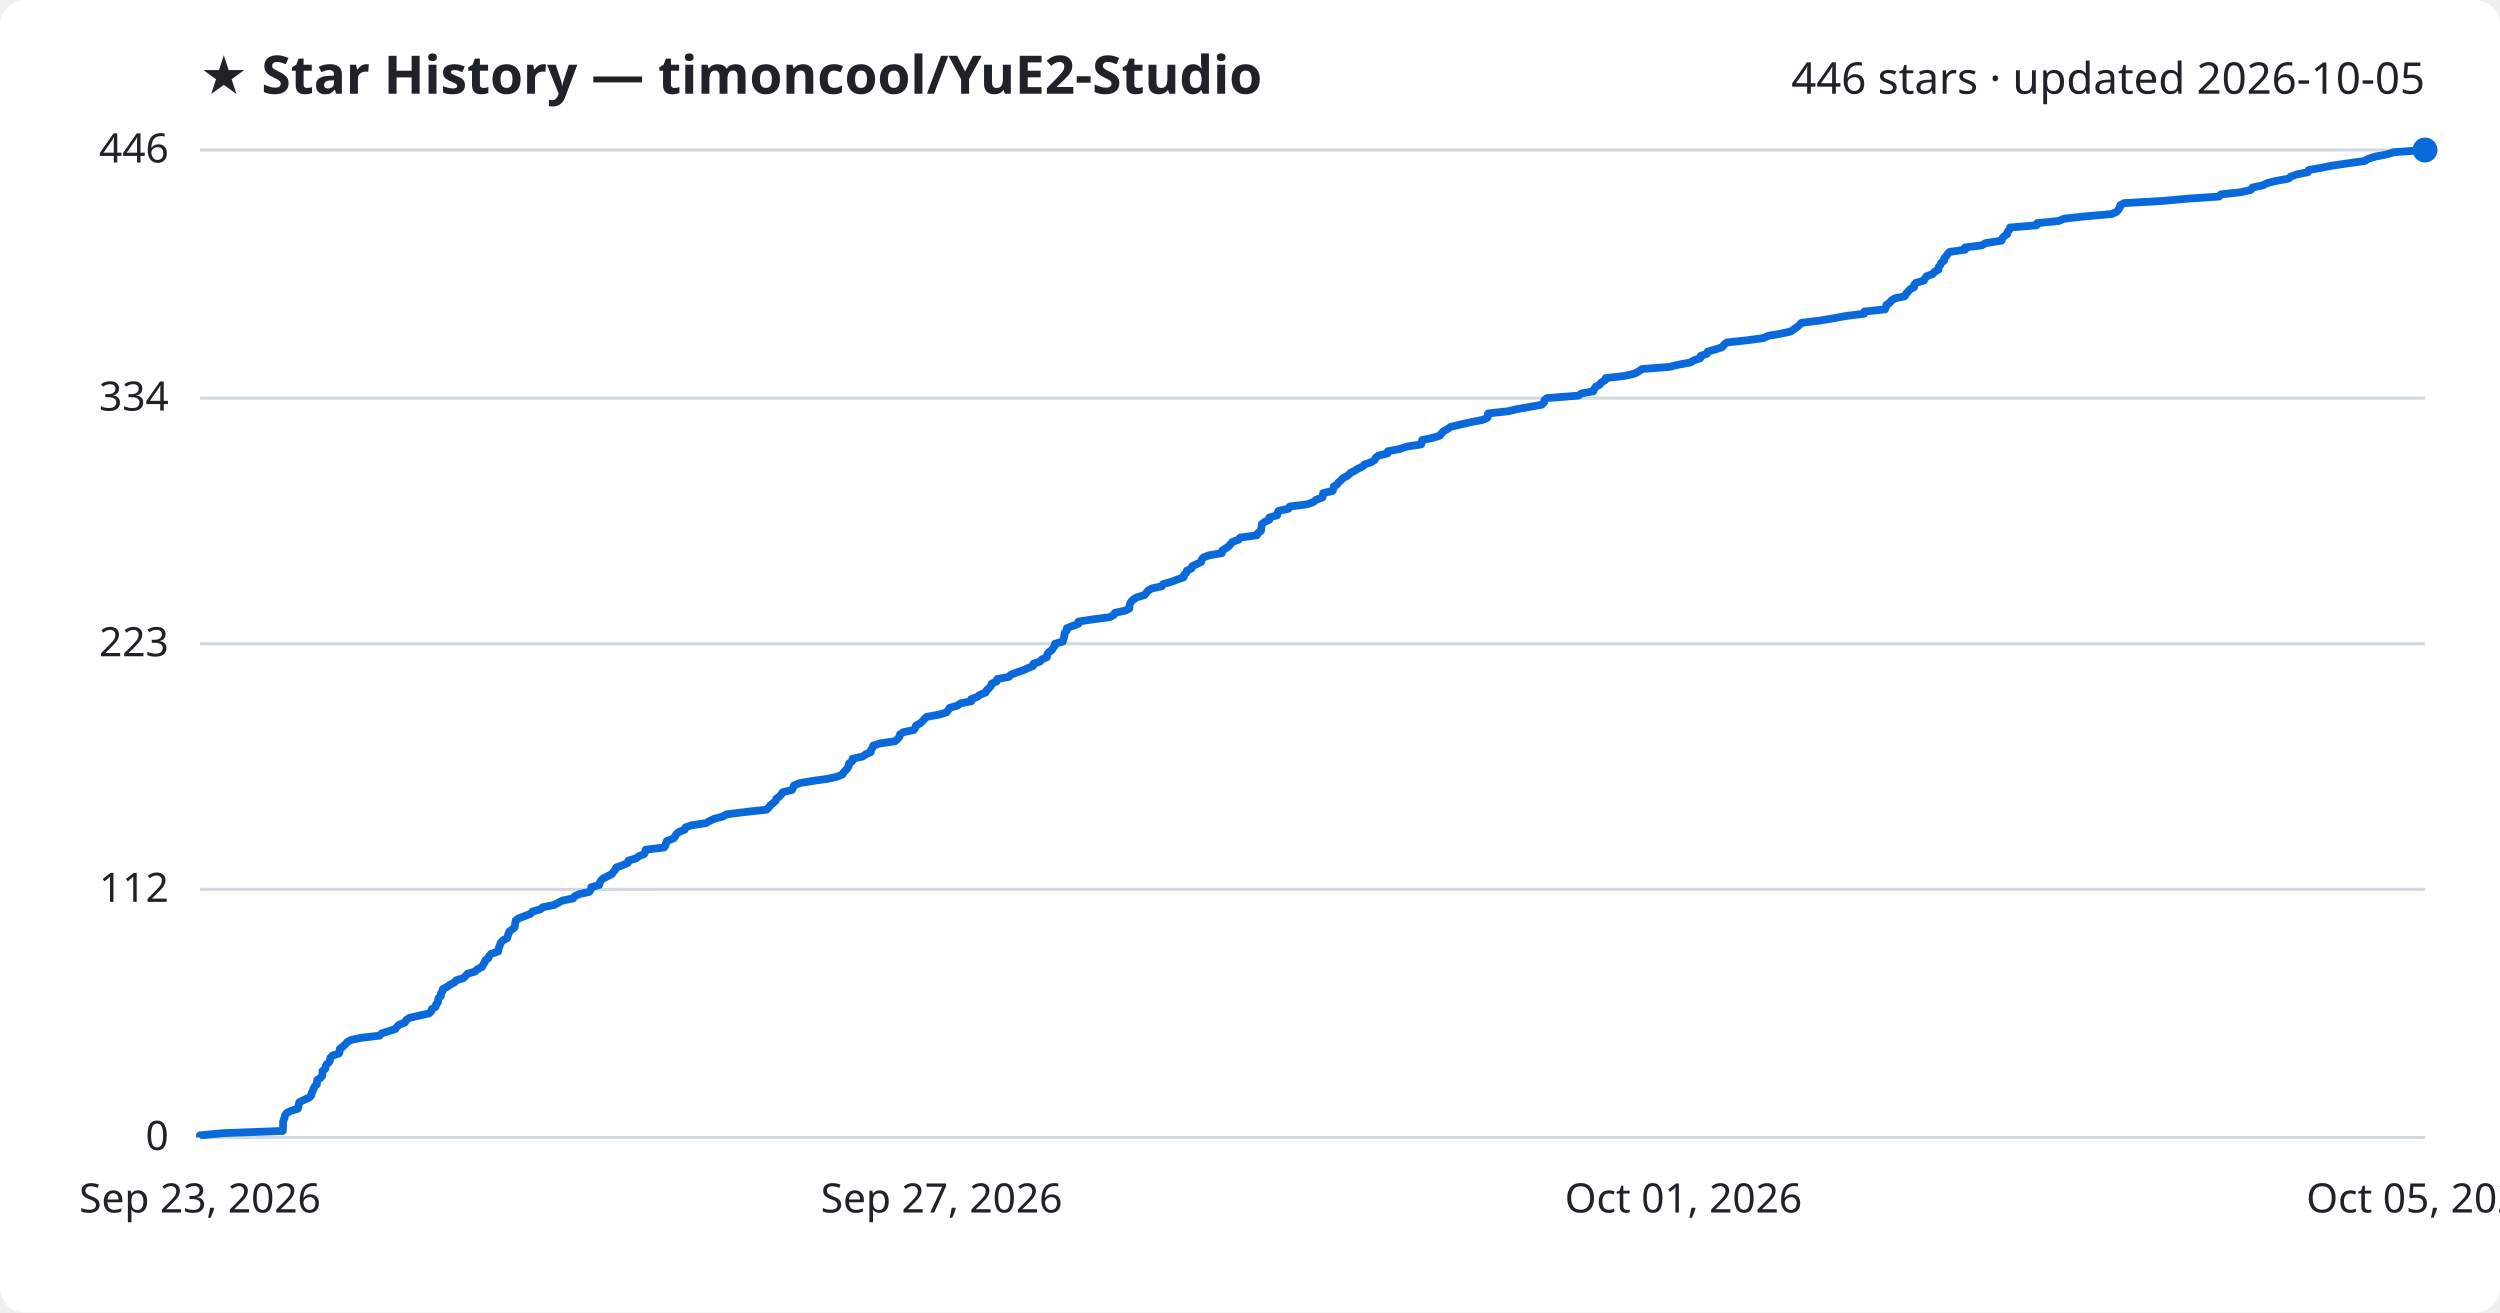
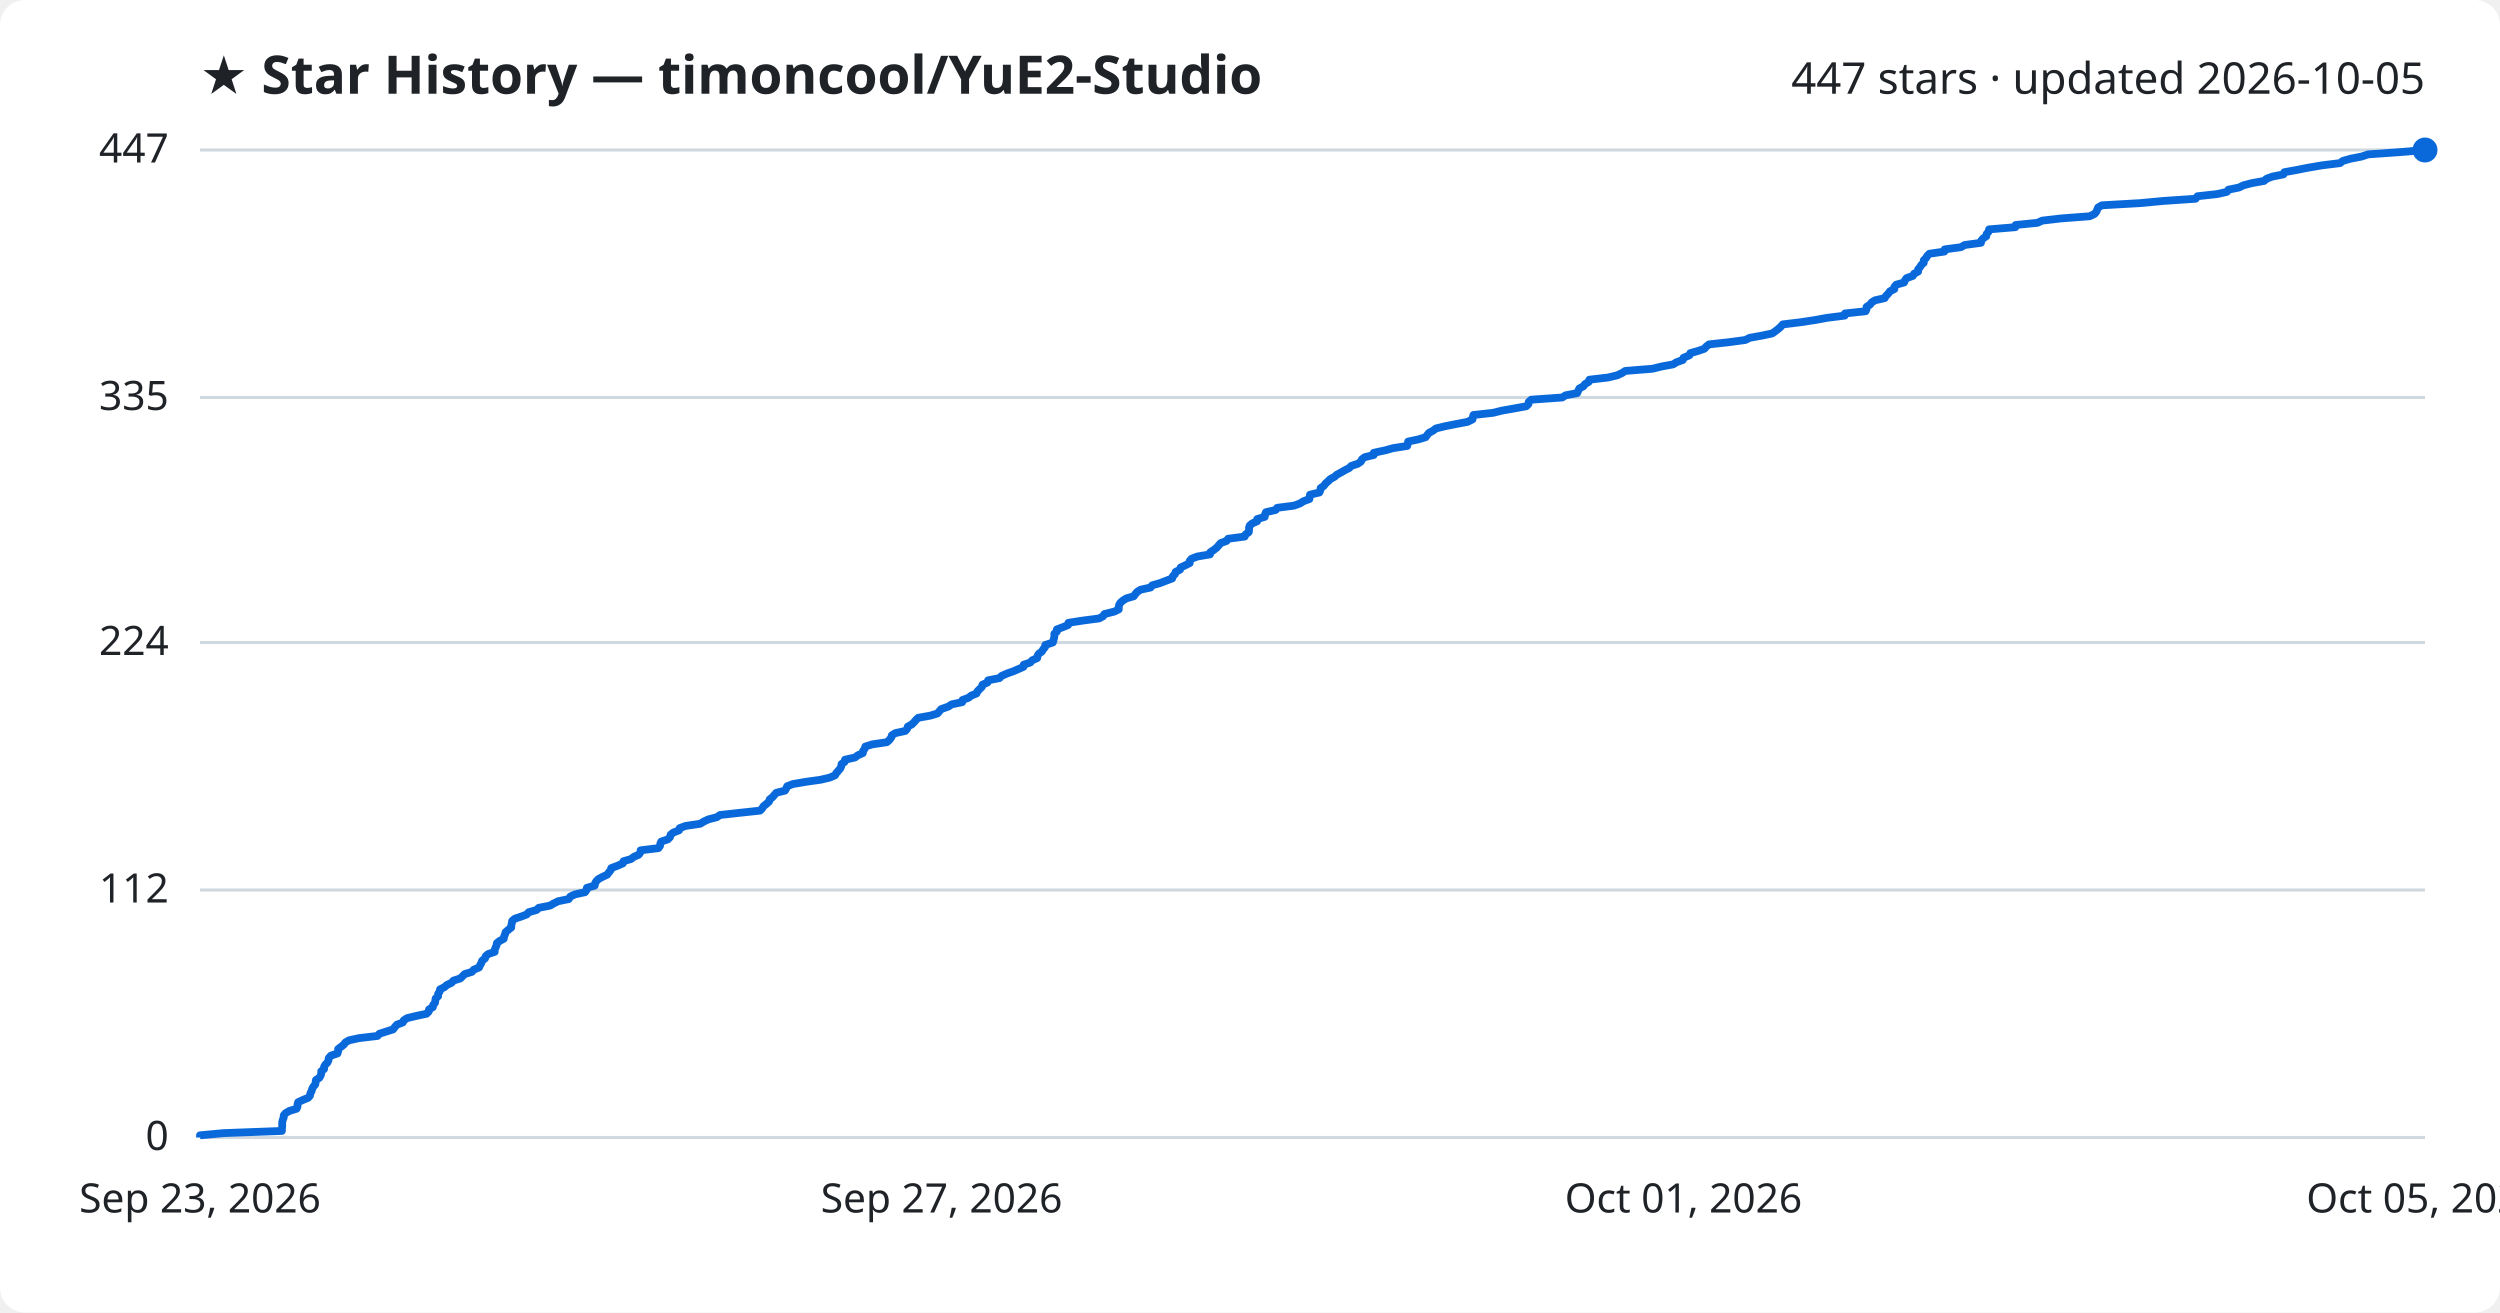
<svg xmlns="http://www.w3.org/2000/svg" viewBox="0 0 800 420" font-family="Segoe UI, sans-serif">
  <rect width="800" height="420" fill="#ffffff" rx="8" />
  <text x="64" y="30" fill="#1f2328" font-size="17" font-weight="700">★ Star History — timoncool/YuE2-Studio</text>
-   <text x="776" y="30" fill="#1f2328" font-size="14" text-anchor="end">446 stars · updated 2026-10-05</text>
+   <text x="776" y="30" fill="#1f2328" font-size="14" text-anchor="end">447 stars · updated 2026-10-05</text>
  <line x1="64" y1="364.0" x2="776" y2="364.0" stroke="#d1d9e0" stroke-width="1" />
  <text x="54" y="368.0" fill="#1f2328" font-size="13" text-anchor="end">0</text>
-   <line x1="64" y1="284.6" x2="776" y2="284.6" stroke="#d1d9e0" stroke-width="1" />
-   <text x="54" y="288.6" fill="#1f2328" font-size="13" text-anchor="end">112</text>
-   <line x1="64" y1="206.0" x2="776" y2="206.0" stroke="#d1d9e0" stroke-width="1" />
-   <text x="54" y="210.0" fill="#1f2328" font-size="13" text-anchor="end">223</text>
-   <line x1="64" y1="127.4" x2="776" y2="127.4" stroke="#d1d9e0" stroke-width="1" />
-   <text x="54" y="131.4" fill="#1f2328" font-size="13" text-anchor="end">334</text>
+   <line x1="64" y1="284.8" x2="776" y2="284.8" stroke="#d1d9e0" stroke-width="1" />
+   <text x="54" y="288.8" fill="#1f2328" font-size="13" text-anchor="end">112</text>
+   <line x1="64" y1="205.6" x2="776" y2="205.6" stroke="#d1d9e0" stroke-width="1" />
+   <text x="54" y="209.6" fill="#1f2328" font-size="13" text-anchor="end">224</text>
+   <line x1="64" y1="127.2" x2="776" y2="127.2" stroke="#d1d9e0" stroke-width="1" />
+   <text x="54" y="131.2" fill="#1f2328" font-size="13" text-anchor="end">335</text>
  <line x1="64" y1="48.0" x2="776" y2="48.0" stroke="#d1d9e0" stroke-width="1" />
-   <text x="54" y="52.0" fill="#1f2328" font-size="13" text-anchor="end">446</text>
-   <path d="M64.0,364.0 L64.0,363.3 L71.6,362.6 L90.5,361.9 L90.5,361.2 L90.6,360.5 L90.6,359.7 L90.6,359.0 L90.8,358.3 L91.1,357.6 L91.2,356.9 L91.7,356.2 L93.0,355.5 L95.3,354.8 L95.5,354.1 L95.6,353.4 L95.8,352.7 L97.2,352.0 L99.0,351.2 L99.6,350.5 L99.7,349.8 L100.1,349.1 L100.3,348.4 L100.7,347.7 L101.4,347.0 L101.4,346.3 L101.5,345.6 L102.6,344.9 L103.1,344.2 L103.2,343.5 L103.2,342.7 L104.1,342.0 L104.2,341.3 L104.5,340.6 L105.3,339.9 L105.6,339.2 L105.7,338.5 L106.4,337.8 L108.5,337.1 L108.7,336.4 L108.7,335.7 L109.6,335.0 L110.5,334.2 L111.1,333.5 L112.3,332.8 L115.5,332.1 L121.5,331.4 L122.1,330.7 L124.3,330.0 L126.5,329.3 L127.0,328.6 L127.7,327.9 L129.6,327.2 L130.0,326.4 L131.1,325.7 L134.1,325.0 L137.3,324.3 L138.0,323.6 L138.2,322.9 L139.4,322.2 L139.5,321.5 L140.1,320.8 L140.2,320.1 L140.3,319.4 L141.1,318.7 L141.1,317.9 L141.6,317.2 L141.7,316.5 L143.1,315.8 L144.0,315.1 L145.4,314.4 L146.0,313.7 L148.3,313.0 L149.0,312.3 L149.6,311.6 L152.0,310.9 L152.7,310.2 L154.3,309.4 L154.6,308.7 L155.1,308.0 L155.3,307.3 L156.3,306.6 L156.5,305.9 L157.2,305.2 L159.4,304.5 L159.5,303.8 L159.7,303.1 L160.0,302.4 L160.2,301.7 L161.0,300.9 L162.3,300.2 L162.5,299.5 L162.7,298.8 L163.0,298.1 L163.9,297.4 L164.7,296.7 L164.8,296.0 L164.9,295.3 L165.0,294.6 L165.9,293.9 L168.0,293.1 L169.8,292.4 L170.4,291.7 L172.9,291.0 L173.7,290.3 L177.3,289.6 L178.6,288.9 L179.9,288.2 L183.4,287.5 L183.9,286.8 L185.4,286.1 L188.6,285.4 L189.1,284.6 L189.2,283.9 L191.7,283.2 L191.9,282.5 L192.3,281.8 L193.0,281.1 L194.4,280.4 L195.8,279.7 L196.3,279.0 L196.9,278.3 L197.2,277.6 L199.2,276.9 L200.9,276.1 L201.1,275.4 L203.5,274.7 L204.4,274.0 L206.1,273.3 L206.5,272.6 L206.6,271.9 L212.5,271.2 L213.0,270.5 L213.1,269.8 L213.4,269.1 L215.5,268.3 L216.1,267.6 L216.4,266.9 L217.3,266.2 L219.1,265.5 L219.3,264.8 L221.2,264.1 L225.9,263.4 L227.1,262.7 L228.6,262.0 L231.3,261.3 L232.4,260.6 L238.8,259.8 L245.3,259.1 L246.0,258.4 L246.5,257.7 L247.4,257.0 L248.2,256.3 L248.4,255.6 L249.4,254.9 L250.0,254.2 L250.5,253.5 L253.4,252.8 L253.8,252.1 L254.1,251.3 L255.9,250.6 L260.0,249.9 L265.0,249.2 L268.0,248.5 L269.6,247.8 L270.0,247.1 L270.7,246.4 L271.3,245.7 L271.6,245.0 L271.7,244.3 L272.7,243.6 L272.8,242.8 L276.0,242.1 L277.0,241.4 L278.6,240.7 L278.7,240.0 L279.2,239.3 L279.4,238.6 L281.6,237.9 L286.4,237.2 L287.2,236.5 L287.8,235.8 L288.0,235.0 L289.1,234.3 L292.4,233.6 L292.9,232.9 L293.1,232.2 L294.4,231.5 L295.2,230.8 L295.8,230.1 L296.5,229.4 L300.4,228.7 L302.8,228.0 L303.4,227.3 L303.9,226.5 L306.4,225.8 L307.3,225.1 L310.8,224.4 L310.8,223.7 L312.7,223.0 L313.7,222.3 L315.4,221.6 L315.7,220.9 L316.5,220.2 L317.1,219.5 L317.3,218.8 L319.0,218.0 L319.1,217.3 L322.8,216.6 L323.5,215.9 L325.3,215.2 L327.4,214.5 L328.9,213.8 L330.6,213.1 L330.7,212.4 L332.8,211.7 L333.4,211.0 L335.0,210.3 L335.1,209.5 L335.5,208.8 L336.5,208.1 L337.0,207.4 L337.5,206.7 L337.6,206.0 L340.1,205.3 L340.3,204.6 L340.5,203.9 L340.6,203.2 L340.7,202.5 L341.4,201.7 L341.4,201.0 L343.3,200.3 L345.1,199.6 L345.1,198.9 L349.7,198.2 L355.1,197.5 L356.4,196.8 L356.8,196.1 L360.1,195.4 L361.4,194.7 L361.4,194.0 L361.6,193.2 L362.0,192.5 L362.7,191.8 L363.9,191.1 L366.3,190.4 L366.8,189.7 L367.4,189.0 L368.6,188.3 L371.8,187.6 L372.2,186.9 L374.8,186.2 L376.6,185.5 L378.8,184.7 L378.9,184.0 L379.6,183.3 L379.8,182.6 L381.3,181.9 L381.5,181.2 L383.0,180.5 L384.4,179.8 L384.5,179.1 L385.1,178.4 L386.9,177.7 L391.0,177.0 L391.1,176.2 L392.2,175.5 L393.2,174.8 L393.8,174.1 L394.4,173.4 L396.4,172.7 L396.9,172.0 L402.2,171.3 L402.5,170.6 L403.5,169.9 L403.6,169.2 L403.7,168.4 L403.8,167.7 L404.7,167.0 L406.2,166.3 L406.2,165.6 L408.7,164.9 L408.8,164.2 L409.1,163.5 L412.3,162.8 L412.7,162.1 L418.2,161.4 L420.2,160.7 L421.2,159.9 L423.2,159.2 L423.3,158.5 L423.4,157.8 L426.4,157.1 L426.7,156.4 L426.8,155.7 L427.9,155.0 L428.4,154.3 L429.2,153.6 L429.9,152.9 L431.3,152.2 L432.0,151.4 L433.4,150.7 L434.5,150.0 L436.0,149.3 L436.7,148.6 L438.8,147.9 L439.9,147.2 L440.2,146.5 L441.1,145.8 L444.0,145.1 L444.1,144.4 L447.8,143.7 L450.2,142.9 L454.8,142.2 L455.0,141.5 L455.1,140.8 L458.5,140.1 L460.8,139.4 L461.3,138.7 L461.9,138.0 L463.2,137.3 L464.2,136.6 L467.1,135.9 L470.6,135.1 L474.3,134.4 L476.0,133.7 L476.1,133.0 L476.2,132.3 L482.6,131.6 L485.5,130.9 L489.6,130.2 L493.4,129.5 L494.1,128.8 L494.2,128.1 L495.0,127.4 L505.1,126.6 L506.1,125.9 L509.9,125.2 L510.1,124.5 L510.6,123.8 L511.9,123.1 L512.4,122.4 L513.6,121.7 L513.8,121.0 L519.8,120.3 L522.9,119.6 L524.3,118.9 L525.4,118.1 L534.2,117.4 L537.1,116.7 L540.9,116.0 L542.1,115.3 L544.1,114.6 L544.2,113.9 L546.2,113.2 L546.5,112.5 L549.0,111.8 L551.1,111.1 L551.7,110.3 L552.6,109.6 L559.0,108.9 L564.3,108.2 L565.7,107.5 L569.7,106.8 L573.0,106.1 L574.0,105.4 L575.0,104.7 L575.8,104.0 L576.5,103.3 L582.3,102.6 L587.0,101.8 L590.8,101.1 L596.5,100.4 L596.6,99.7 L603.2,99.0 L603.5,98.3 L603.6,97.6 L604.7,96.9 L605.2,96.2 L606.3,95.5 L609.5,94.8 L609.9,94.1 L610.6,93.3 L611.2,92.6 L612.5,91.9 L612.5,91.2 L613.1,90.5 L615.6,89.8 L616.0,89.1 L616.5,88.4 L618.5,87.7 L619.0,87.0 L620.3,86.3 L620.3,85.6 L620.9,84.8 L621.2,84.1 L622.1,83.4 L622.1,82.7 L622.8,82.0 L623.2,81.3 L623.9,80.6 L628.8,79.9 L628.8,79.2 L634.2,78.5 L635.4,77.8 L640.5,77.0 L640.7,76.3 L641.3,75.6 L642.3,74.9 L642.4,74.2 L643.0,73.5 L643.2,72.8 L651.7,72.1 L651.9,71.4 L658.9,70.7 L660.4,70.0 L666.5,69.3 L675.7,68.5 L677.3,67.8 L677.9,67.1 L678.3,66.4 L678.5,65.7 L679.7,65.0 L692.1,64.3 L699.6,63.6 L710.1,62.9 L710.7,62.2 L717.1,61.5 L720.2,60.8 L720.8,60.0 L724.1,59.3 L725.5,58.6 L728.3,57.9 L732.2,57.2 L733.1,56.5 L735.0,55.8 L738.5,55.1 L738.8,54.4 L742.8,53.7 L746.3,53.0 L751.1,52.3 L756.8,51.5 L757.8,50.8 L760.2,50.1 L763.8,49.4 L766.0,48.7 L776.0,48.0 L776.0,48.0" fill="none" stroke="#0969da" stroke-width="2.5" stroke-linejoin="round" />
+   <text x="54" y="52.0" fill="#1f2328" font-size="13" text-anchor="end">447</text>
+   <path d="M64.0,364.0 L64.0,363.3 L71.5,362.6 L90.2,361.9 L90.2,361.2 L90.3,360.5 L90.3,359.8 L90.3,359.1 L90.5,358.3 L90.8,357.6 L90.8,356.9 L91.4,356.2 L92.6,355.5 L94.9,354.8 L95.2,354.1 L95.2,353.4 L95.4,352.7 L96.9,352.0 L98.6,351.3 L99.2,350.6 L99.3,349.9 L99.7,349.2 L99.9,348.4 L100.3,347.7 L100.9,347.0 L101.0,346.3 L101.1,345.6 L102.2,344.9 L102.6,344.2 L102.8,343.5 L102.8,342.8 L103.7,342.1 L103.7,341.4 L104.1,340.7 L104.8,340.0 L105.1,339.3 L105.2,338.6 L105.9,337.8 L108.0,337.1 L108.2,336.4 L108.2,335.7 L109.1,335.0 L110.0,334.3 L110.5,333.6 L111.7,332.9 L114.9,332.2 L120.8,331.5 L121.4,330.8 L123.6,330.1 L125.8,329.4 L126.3,328.7 L127.0,327.9 L128.9,327.2 L129.2,326.5 L130.3,325.8 L133.2,325.1 L136.5,324.4 L137.2,323.7 L137.3,323.0 L138.5,322.3 L138.6,321.6 L139.2,320.9 L139.3,320.2 L139.4,319.5 L140.2,318.8 L140.2,318.0 L140.7,317.3 L140.8,316.6 L142.2,315.9 L143.0,315.2 L144.5,314.5 L145.1,313.8 L147.3,313.1 L148.0,312.4 L148.7,311.7 L151.0,311.0 L151.6,310.3 L153.3,309.6 L153.6,308.9 L154.0,308.2 L154.3,307.4 L155.2,306.7 L155.4,306.0 L156.2,305.3 L158.3,304.6 L158.3,303.9 L158.6,303.2 L158.9,302.5 L159.0,301.8 L159.9,301.1 L161.2,300.4 L161.3,299.7 L161.6,299.0 L161.8,298.3 L162.7,297.5 L163.6,296.8 L163.6,296.1 L163.8,295.4 L163.9,294.7 L164.7,294.0 L166.8,293.3 L168.6,292.6 L169.2,291.9 L171.7,291.2 L172.4,290.5 L176.0,289.8 L177.2,289.1 L178.6,288.4 L182.0,287.7 L182.5,286.9 L184.0,286.2 L187.2,285.5 L187.7,284.8 L187.8,284.1 L190.3,283.4 L190.4,282.7 L190.8,282.0 L191.5,281.3 L192.8,280.6 L194.3,279.9 L194.8,279.2 L195.4,278.5 L195.6,277.8 L197.7,277.0 L199.3,276.3 L199.5,275.6 L201.9,274.9 L202.8,274.2 L204.4,273.5 L204.9,272.8 L205.0,272.1 L210.7,271.4 L211.2,270.7 L211.3,270.0 L211.6,269.3 L213.7,268.6 L214.4,267.9 L214.6,267.1 L215.5,266.4 L217.3,265.7 L217.5,265.0 L219.4,264.3 L224.1,263.6 L225.2,262.9 L226.7,262.2 L229.4,261.5 L230.4,260.8 L236.7,260.1 L243.2,259.4 L243.9,258.7 L244.3,258.0 L245.2,257.3 L246.1,256.5 L246.3,255.8 L247.2,255.1 L247.8,254.4 L248.4,253.7 L251.2,253.0 L251.6,252.3 L251.9,251.6 L253.7,250.9 L257.8,250.2 L262.7,249.5 L265.6,248.8 L267.2,248.1 L267.6,247.4 L268.3,246.6 L268.9,245.9 L269.2,245.2 L269.3,244.5 L270.3,243.8 L270.4,243.1 L273.6,242.4 L274.5,241.7 L276.1,241.0 L276.2,240.3 L276.7,239.6 L276.9,238.9 L279.1,238.2 L283.8,237.5 L284.6,236.8 L285.2,236.0 L285.4,235.3 L286.5,234.6 L289.7,233.9 L290.3,233.2 L290.5,232.5 L291.8,231.8 L292.5,231.1 L293.1,230.4 L293.8,229.7 L297.7,229.0 L300.0,228.3 L300.6,227.6 L301.2,226.9 L303.5,226.1 L304.5,225.4 L307.9,224.7 L308.0,224.0 L309.9,223.3 L310.8,222.6 L312.5,221.9 L312.8,221.2 L313.5,220.5 L314.2,219.8 L314.4,219.1 L316.0,218.4 L316.2,217.7 L319.8,217.0 L320.5,216.3 L322.3,215.5 L324.3,214.8 L325.9,214.1 L327.5,213.4 L327.6,212.7 L329.7,212.0 L330.3,211.3 L331.9,210.6 L332.0,209.9 L332.4,209.2 L333.4,208.5 L333.8,207.8 L334.4,207.1 L334.5,206.4 L336.9,205.6 L337.1,204.9 L337.3,204.2 L337.4,203.5 L337.4,202.8 L338.2,202.1 L338.2,201.4 L340.1,200.7 L341.8,200.0 L341.9,199.3 L346.4,198.6 L351.7,197.9 L353.0,197.2 L353.4,196.5 L356.6,195.7 L358.0,195.0 L358.0,194.3 L358.1,193.6 L358.5,192.9 L359.3,192.2 L360.4,191.5 L362.8,190.8 L363.3,190.1 L363.9,189.4 L365.0,188.7 L368.2,188.0 L368.7,187.3 L371.2,186.6 L373.0,185.9 L375.1,185.1 L375.3,184.4 L376.0,183.7 L376.2,183.0 L377.6,182.3 L377.8,181.6 L379.3,180.9 L380.7,180.2 L380.7,179.5 L381.3,178.8 L383.1,178.1 L387.2,177.4 L387.3,176.7 L388.4,176.0 L389.4,175.2 L390.0,174.5 L390.6,173.8 L392.5,173.1 L393.0,172.4 L398.3,171.7 L398.6,171.0 L399.6,170.3 L399.7,169.6 L399.7,168.9 L399.9,168.2 L400.7,167.5 L402.3,166.8 L402.3,166.1 L404.7,165.4 L404.8,164.6 L405.1,163.9 L408.2,163.2 L408.7,162.5 L414.1,161.8 L416.0,161.1 L417.1,160.4 L419.0,159.7 L419.1,159.0 L419.2,158.3 L422.2,157.6 L422.5,156.9 L422.6,156.2 L423.6,155.5 L424.2,154.7 L425.0,154.0 L425.7,153.3 L427.0,152.6 L427.8,151.9 L429.1,151.2 L430.3,150.5 L431.7,149.8 L432.4,149.1 L434.5,148.4 L435.5,147.7 L435.8,147.0 L436.7,146.3 L439.6,145.6 L439.6,144.9 L443.3,144.1 L445.8,143.4 L450.3,142.7 L450.5,142.0 L450.6,141.3 L453.9,140.6 L456.2,139.9 L456.7,139.2 L457.3,138.5 L458.6,137.8 L459.5,137.1 L462.4,136.4 L465.9,135.7 L469.6,135.0 L471.2,134.2 L471.3,133.5 L471.5,132.8 L477.8,132.1 L480.6,131.4 L484.6,130.7 L488.4,130.0 L489.1,129.3 L489.2,128.6 L490.0,127.9 L499.9,127.2 L501.0,126.5 L504.7,125.8 L505.0,125.1 L505.4,124.3 L506.7,123.6 L507.2,122.9 L508.4,122.2 L508.6,121.5 L514.6,120.8 L517.5,120.1 L519.0,119.4 L520.1,118.7 L528.8,118.0 L531.6,117.3 L535.4,116.6 L536.5,115.9 L538.5,115.2 L538.7,114.5 L540.6,113.7 L540.9,113.0 L543.4,112.3 L545.4,111.6 L546.0,110.9 L546.9,110.2 L553.3,109.5 L558.5,108.8 L559.9,108.1 L563.8,107.4 L567.1,106.7 L568.1,106.0 L569.0,105.3 L569.8,104.6 L570.5,103.8 L576.3,103.1 L580.9,102.4 L584.7,101.7 L590.3,101.0 L590.4,100.3 L597.0,99.6 L597.3,98.9 L597.3,98.2 L598.4,97.5 L598.9,96.8 L600.0,96.1 L603.1,95.4 L603.5,94.7 L604.2,94.0 L604.8,93.2 L606.2,92.5 L606.2,91.8 L606.8,91.1 L609.3,90.4 L609.6,89.7 L610.1,89.0 L612.1,88.3 L612.5,87.6 L613.8,86.9 L613.8,86.2 L614.4,85.5 L614.8,84.8 L615.6,84.1 L615.6,83.3 L616.3,82.6 L616.7,81.9 L617.4,81.2 L622.2,80.5 L622.3,79.8 L627.5,79.1 L628.7,78.4 L633.9,77.7 L634.0,77.0 L634.6,76.3 L635.6,75.6 L635.7,74.9 L636.3,74.2 L636.5,73.4 L644.9,72.7 L645.0,72.0 L652.0,71.3 L653.5,70.6 L659.5,69.9 L668.7,69.2 L670.2,68.5 L670.8,67.8 L671.1,67.1 L671.4,66.4 L672.6,65.7 L684.8,65.0 L692.3,64.3 L702.6,63.6 L703.2,62.8 L709.5,62.1 L712.6,61.4 L713.1,60.7 L716.5,60.0 L717.9,59.3 L720.6,58.6 L724.5,57.9 L725.3,57.2 L727.2,56.5 L730.7,55.8 L731.0,55.1 L734.9,54.4 L738.4,53.7 L743.1,52.9 L748.8,52.2 L749.7,51.5 L752.1,50.8 L755.7,50.1 L757.8,49.4 L767.7,48.7 L776.0,48.0 L776.0,48.0" fill="none" stroke="#0969da" stroke-width="2.5" stroke-linejoin="round" />
  <circle cx="776.0" cy="48.0" r="4" fill="#0969da" />
  <text x="64.0" y="388" fill="#1f2328" font-size="13" text-anchor="middle">Sep 23, 2026</text>
  <text x="301.3" y="388" fill="#1f2328" font-size="13" text-anchor="middle">Sep 27, 2026</text>
  <text x="538.7" y="388" fill="#1f2328" font-size="13" text-anchor="middle">Oct 01, 2026</text>
  <text x="776.0" y="388" fill="#1f2328" font-size="13" text-anchor="middle">Oct 05, 2026</text>
</svg>
